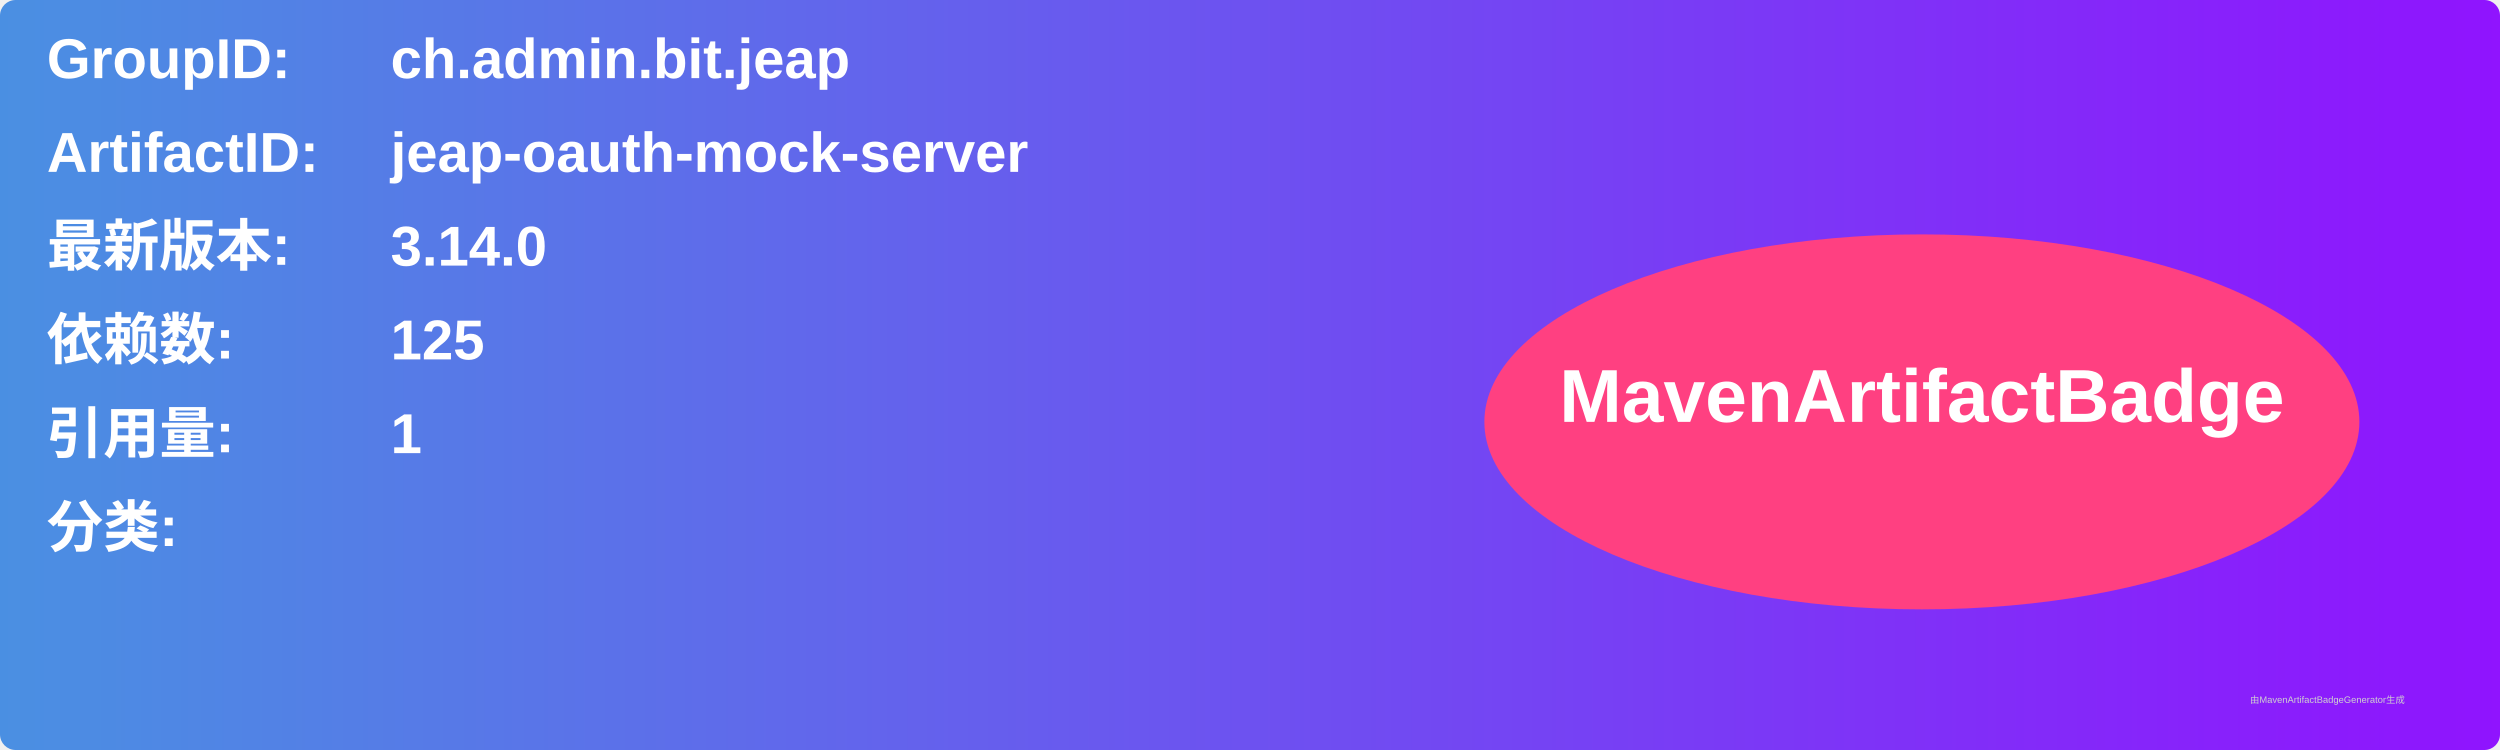
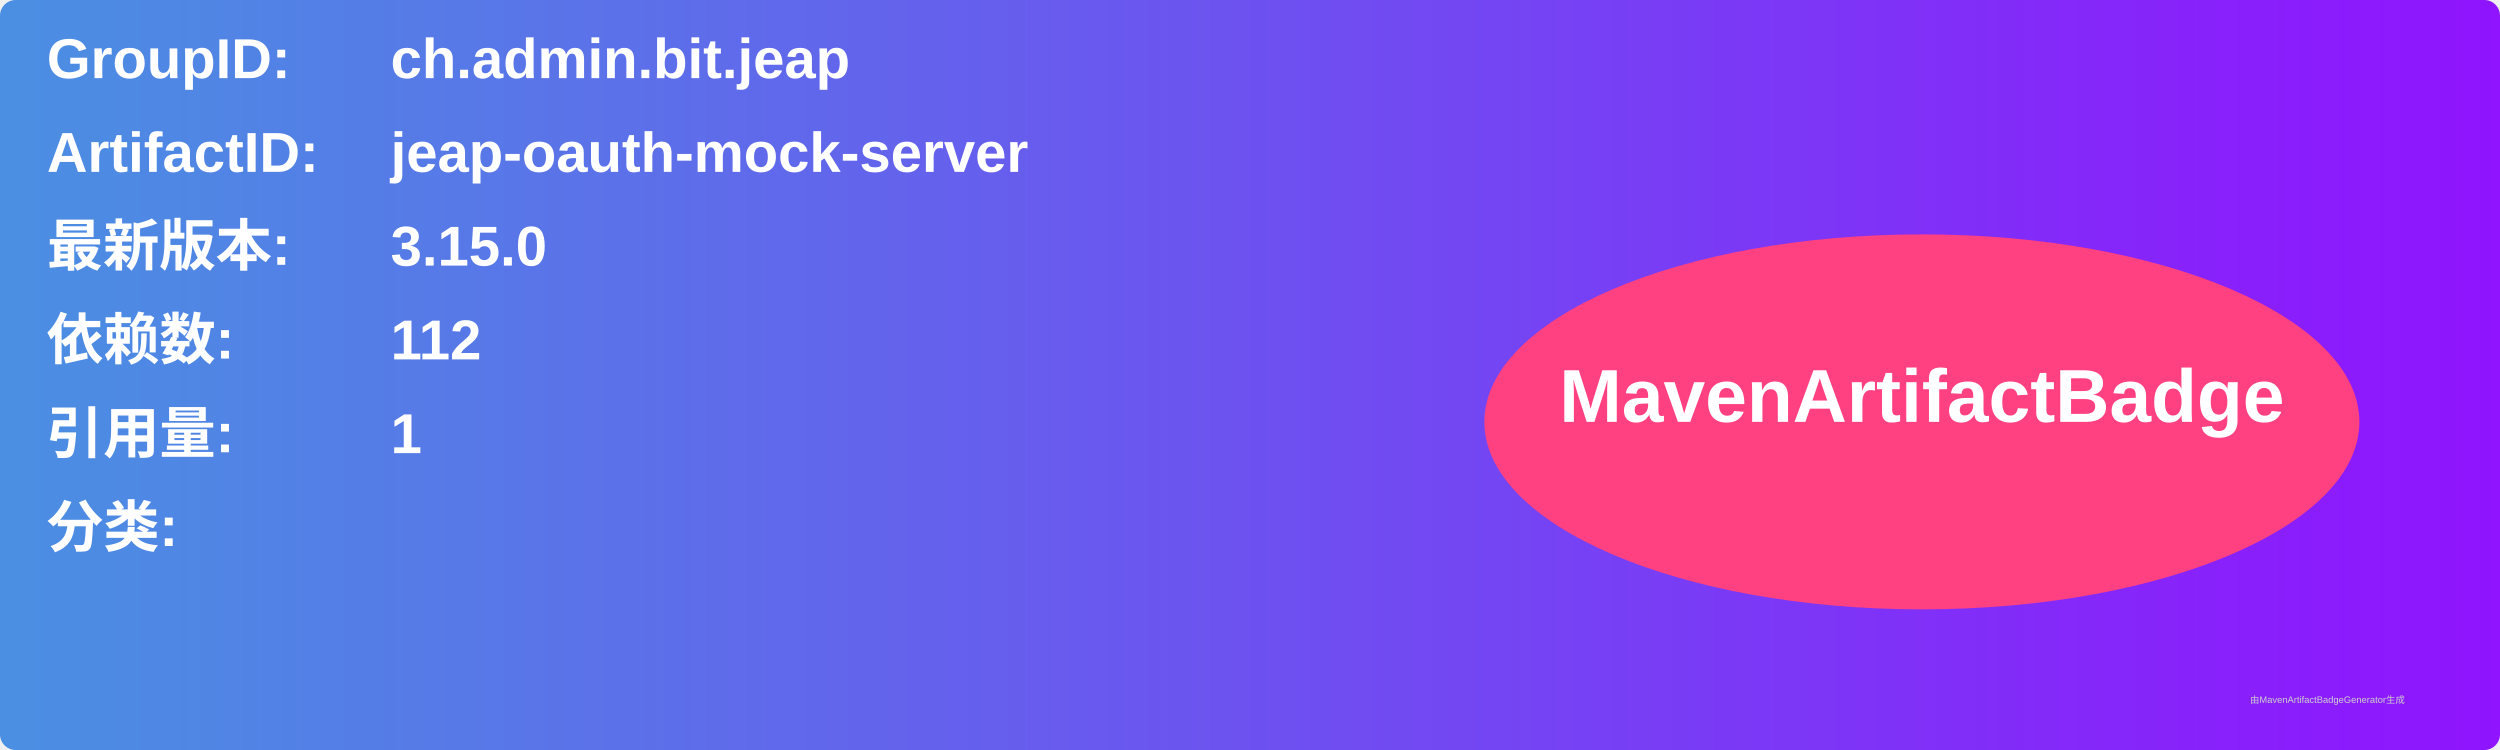
<svg xmlns="http://www.w3.org/2000/svg" width="800" height="240" viewBox="0 0 800 240">
  <linearGradient id="grad" x1="0%" y1="0%" x2="100%" y2="0%">
    <stop offset="0%" stop-color="#4a90e2" />
    <stop offset="100%" stop-color="#9013fe" />
  </linearGradient>
  <rect width="100%" height="100%" rx="5" ry="5" fill="url(#grad)" />
  <g transform="translate(15, 15)">
    <text x="0" y="10" font-family="Arial" font-size="18" fill="white" font-weight="bold" width="260">GroupID:</text>
    <text x="110" y="10" font-family="Arial" font-size="18" fill="white" font-weight="bold" width="460">ch.admin.bit.jeap</text>
    <text x="0" y="40" font-family="Arial" font-size="18" fill="white" font-weight="bold" width="260">ArtifactID:</text>
    <text x="110" y="40" font-family="Arial" font-size="18" fill="white" font-weight="bold" width="460">jeap-oauth-mock-server</text>
    <text x="0" y="70" font-family="Arial" font-size="18" fill="white" font-weight="bold">最新版本:</text>
    <text x="110" y="70" font-family="Arial" font-size="18" fill="white" font-weight="bold">
-       <tspan font-weight="bold">3.14.0</tspan>
+       <tspan font-weight="bold">3.15.0</tspan>
    </text>
    <text x="0" y="100" font-family="Arial" font-size="18" fill="white" font-weight="bold">依赖数: </text>
    <text x="110" y="100" font-family="Arial" font-size="18" fill="white">
-       <tspan font-weight="bold">125</tspan>
+       <tspan font-weight="bold">112</tspan>
    </text>
    <text x="0" y="130" font-family="Arial" font-size="18" fill="white" font-weight="bold">引用量: </text>
    <text x="110" y="130" font-family="Arial" font-size="18" fill="white">
      <tspan font-weight="bold">1</tspan>
    </text>
    <text x="0" y="160" font-family="Arial" font-size="18" fill="white" font-weight="bold">分类:</text>
    <text x="10" y="190" font-family="Arial" font-size="10" fill="white">
      <tspan font-weight="bold" />
    </text>
    <ellipse cx="600" cy="120" rx="140" ry="60" fill="#ff4081" />
    <text x="600" y="120" text-anchor="middle" font-family="Arial" font-size="24" fill="white" font-weight="bold">MavenArtifactBadge</text>
  </g>
  <text x="720" y="225" font-family="Arial" font-size="3" fill="#d0d0d0">由MavenArtifactBadgeGenerator生成</text>
</svg>
